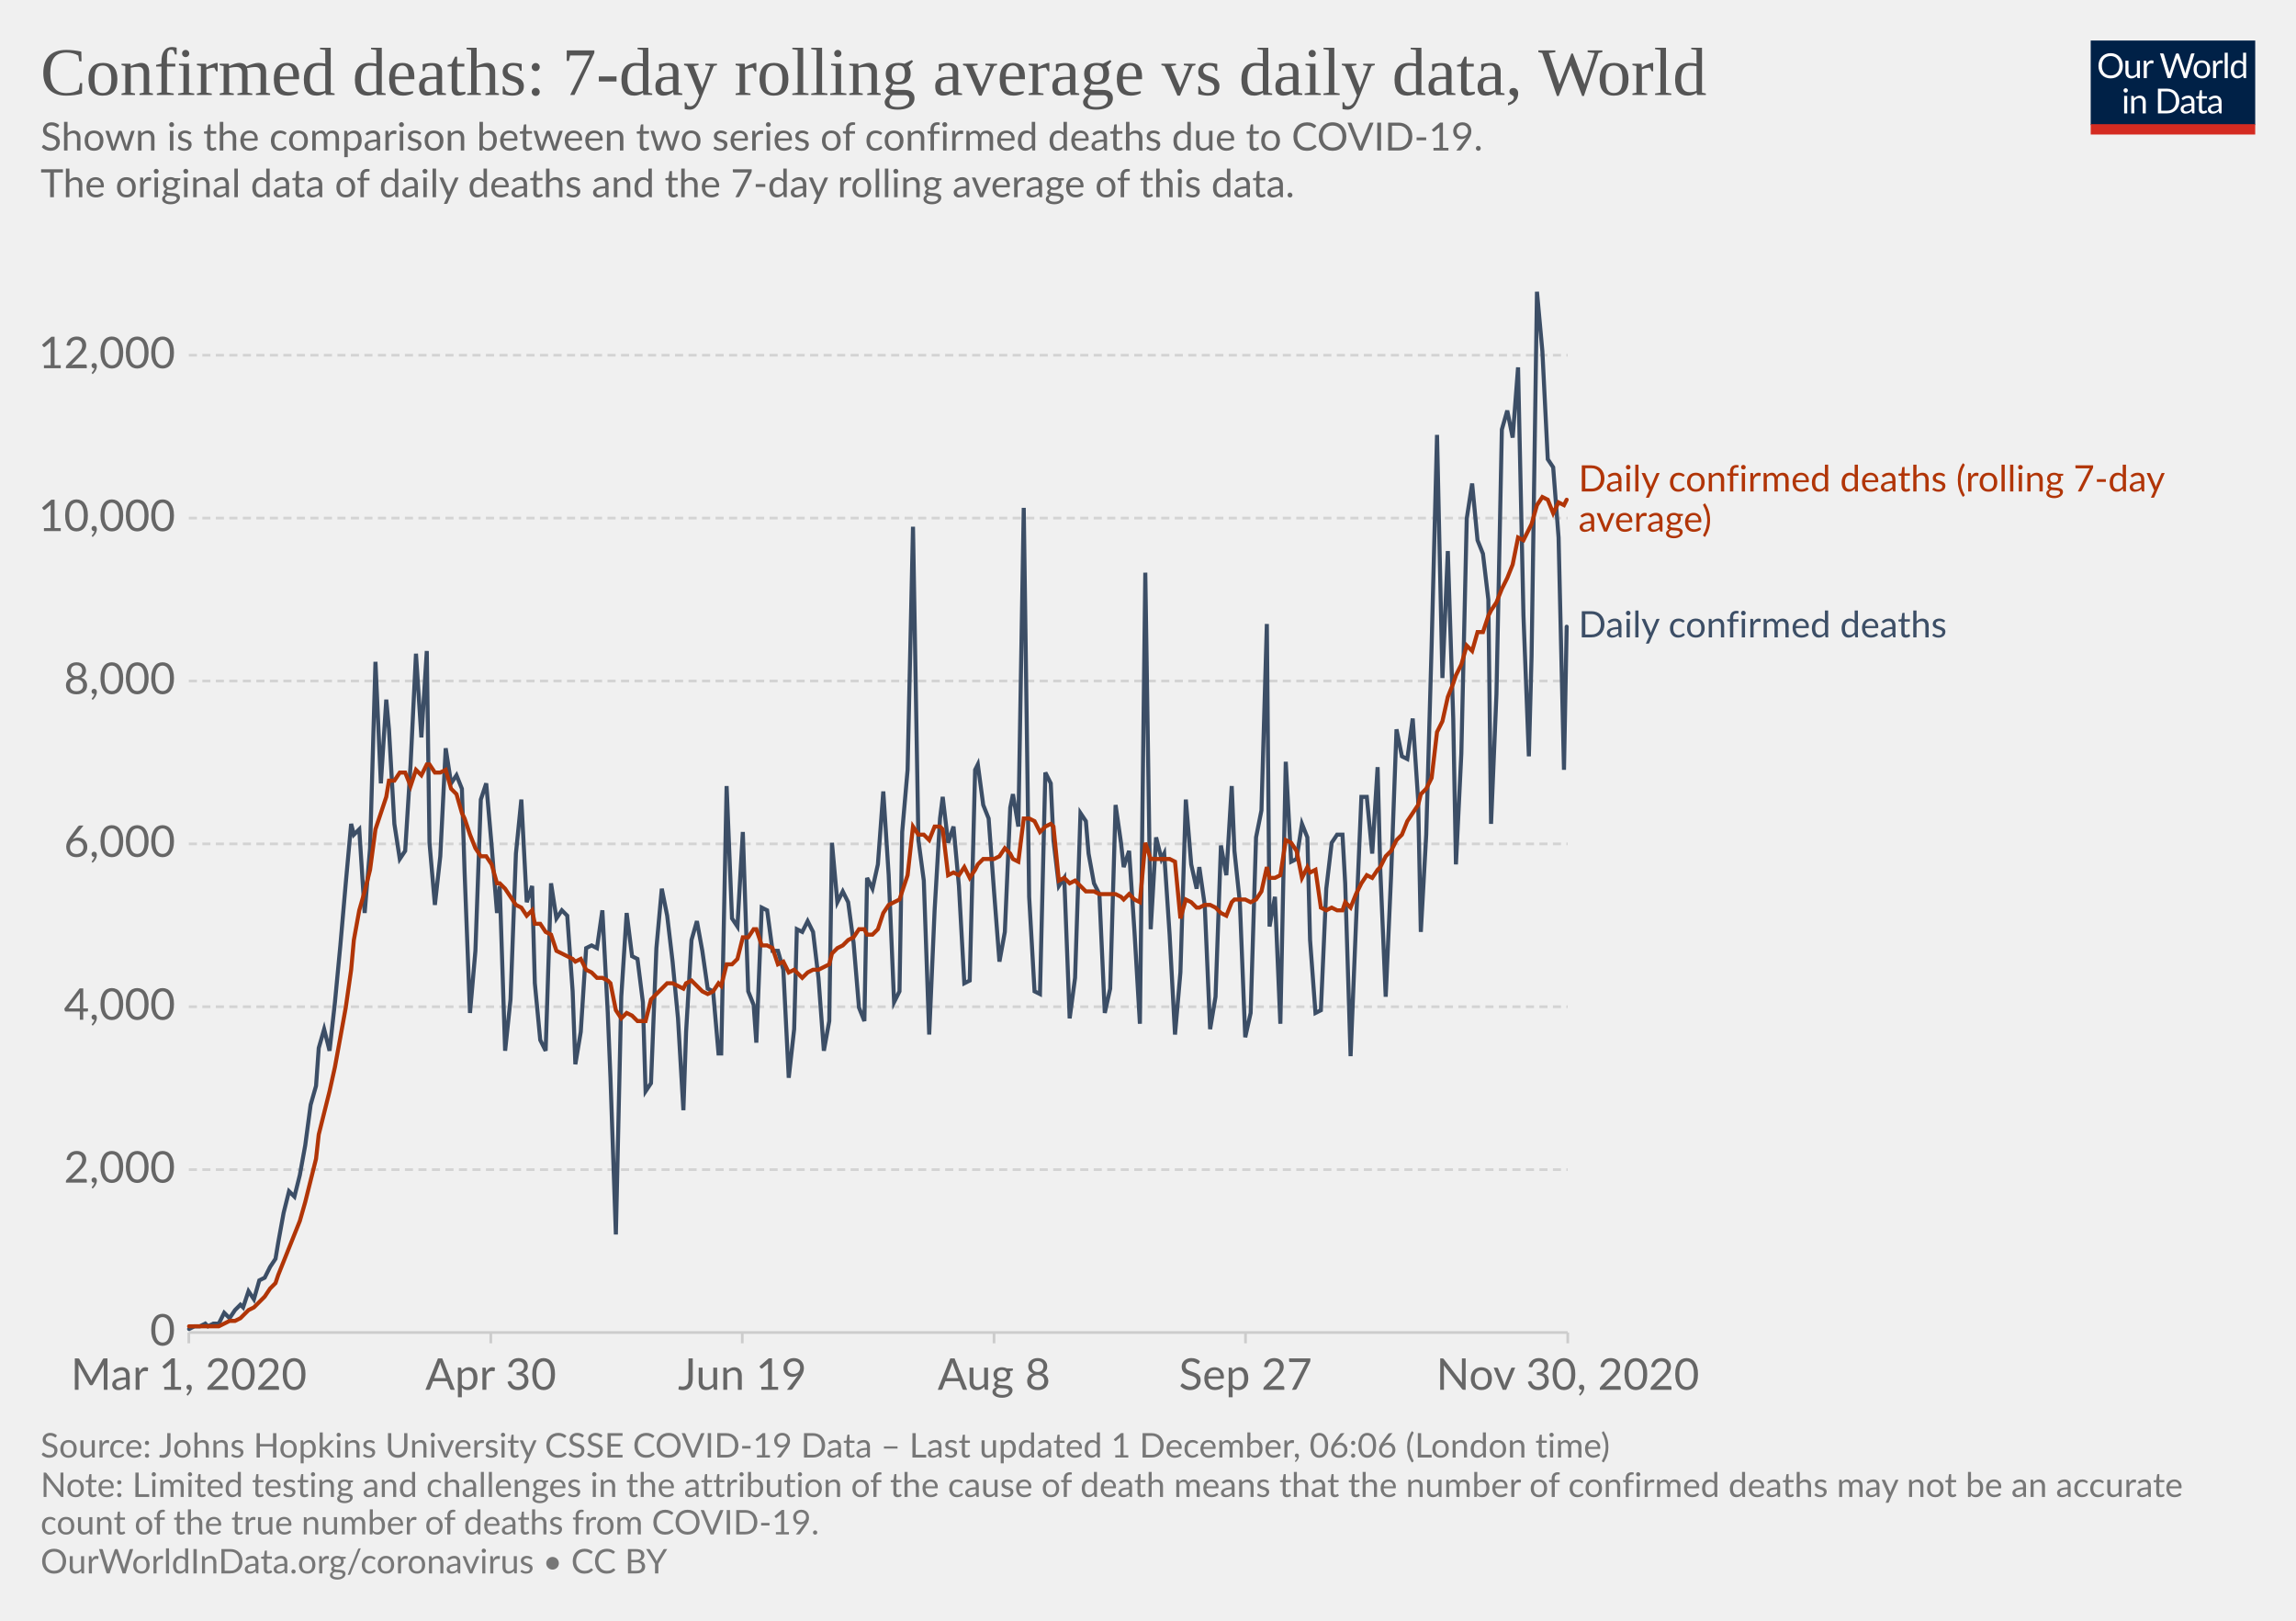
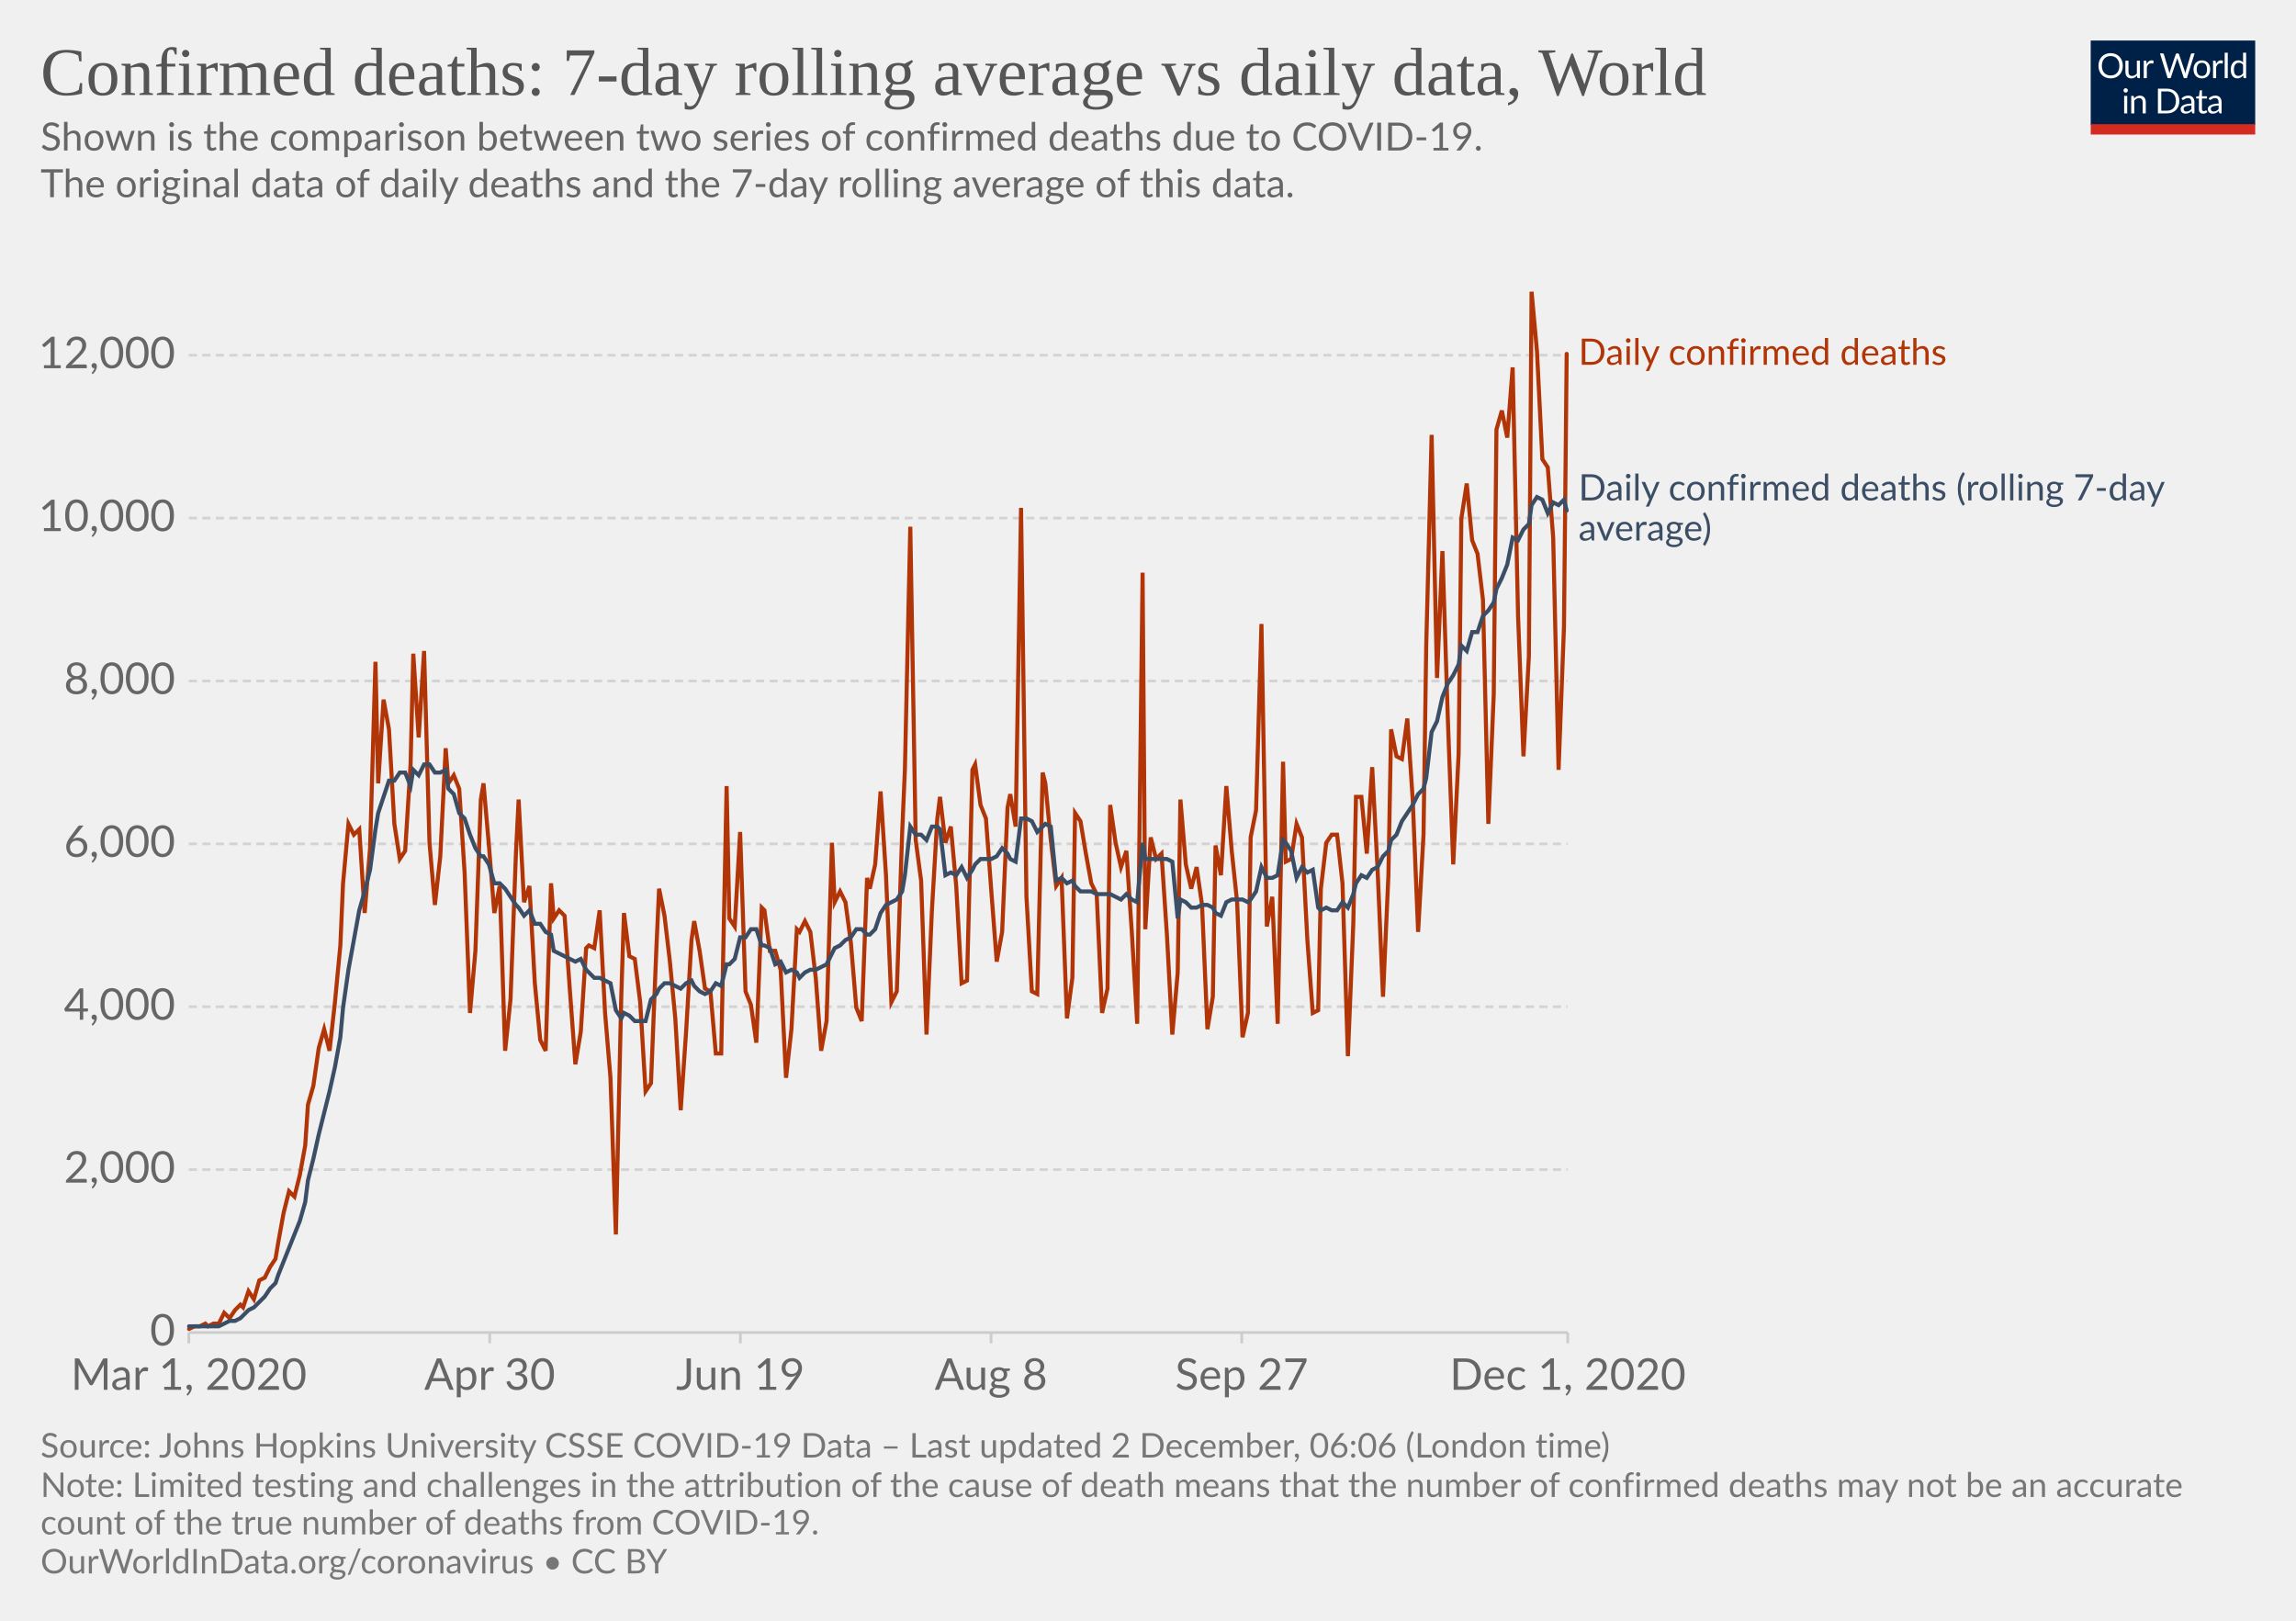
<svg xmlns="http://www.w3.org/2000/svg" version="1.1" style="background-color:#fff;-webkit-font-smoothing:antialiased" width="850" height="600" viewBox="0 0 850 600" font-family="Lato,'Helvetica Neue',Helvetica,Arial,sans-serif" font-size="18" text-rendering="optimizeLegibility">
  <g class="HeaderView">
    <g transform="matrix(.29 0 0 .29 774 15)">
      <svg width="210" height="120" viewBox="0 0 210 120" fill="none">
        <g clip-path="url(#clip0)">
          <path d="M0 0h210v107.89H0V0z" fill="#002147" />
          <path d="M40.98 32.25c0 2.36-.38 4.53-1.12 6.51a14.26 14.26 0 01-8.1 8.4c-1.9.78-4.02 1.17-6.34 1.17a16.6 16.6 0 01-6.33-1.17 14.31 14.31 0 01-8.08-8.4 18.29 18.29 0 01-1.12-6.51c0-2.36.38-4.53 1.12-6.5a14.32 14.32 0 018.07-8.44c1.92-.8 4.03-1.19 6.34-1.19 2.32 0 4.43.4 6.34 1.19 1.92.8 3.56 1.9 4.93 3.34a14.87 14.87 0 013.17 5.1 18.1 18.1 0 011.12 6.5zm-4.38 0c0-1.94-.26-3.68-.8-5.22a10.91 10.91 0 00-2.24-3.89 9.68 9.68 0 00-3.52-2.46 11.95 11.95 0 00-4.62-.86c-1.68 0-3.21.28-4.6.86a9.88 9.88 0 00-3.54 2.46 10.91 10.91 0 00-2.24 3.9c-.53 1.53-.8 3.27-.8 5.2 0 1.94.27 3.68.8 5.22a11.17 11.17 0 002.24 3.9 10.01 10.01 0 003.55 2.44c1.38.56 2.9.83 4.6.83 1.7 0 3.24-.27 4.61-.83a9.8 9.8 0 003.52-2.44 11.17 11.17 0 002.25-3.9c.53-1.54.8-3.28.8-5.21zm26.22-6.54V48H60.5c-.56 0-.9-.27-1.05-.81l-.31-2.4a12.45 12.45 0 01-3.26 2.6c-1.2.64-2.58.96-4.13.96-1.22 0-2.3-.2-3.24-.6a6.52 6.52 0 01-2.33-1.7 7.37 7.37 0 01-1.43-2.67c-.3-1.04-.46-2.2-.46-3.45V25.7h3.91v14.22c0 1.68.38 2.99 1.15 3.91.77.93 1.96 1.39 3.54 1.39 1.16 0 2.24-.27 3.23-.82a10.42 10.42 0 002.8-2.28V25.7h3.91zm8.61 4.47a9.94 9.94 0 012.6-3.56 5.64 5.64 0 013.76-1.3c.47 0 .92.05 1.34.15.44.1.83.27 1.17.49l-.3 2.92c-.09.37-.3.55-.66.55-.2 0-.5-.04-.9-.13a6.21 6.21 0 00-3.24.18c-.54.2-1.03.5-1.47.92-.42.4-.81.9-1.17 1.5-.33.58-.64 1.26-.92 2.02V48H67.7V25.71h2.25c.42 0 .72.08.88.25.16.16.27.44.33.83l.26 3.39zm61.16-13.7L122.75 48h-3.82l-7.99-24.05a21.95 21.95 0 01-.42-1.58 38.36 38.36 0 01-.44 1.58L102.05 48h-3.83L88.4 16.47h3.54c.38 0 .7.1.95.29.26.2.43.43.5.73l6.52 21.9c.1.4.2.83.28 1.28.1.46.2.94.29 1.46l.3-1.46c.12-.47.25-.9.38-1.27l7.41-21.91c.1-.25.26-.48.51-.69.27-.22.58-.33.95-.33h1.23c.38 0 .69.1.92.29.24.2.41.43.53.73l7.4 21.9a28.4 28.4 0 01.68 2.62 29.52 29.52 0 01.52-2.61l6.54-21.91c.07-.27.23-.5.48-.7.27-.21.58-.32.95-.32h3.32zm9.35 8.88c1.63 0 3.1.27 4.4.82a9.43 9.43 0 015.46 5.94c.5 1.4.74 2.98.74 4.73 0 1.76-.25 3.34-.74 4.75a9.43 9.43 0 01-5.46 5.92c-1.3.52-2.77.79-4.4.79-1.64 0-3.12-.27-4.44-.8a9.42 9.42 0 01-3.35-2.3c-.92-1-1.63-2.2-2.13-3.61-.49-1.41-.73-3-.73-4.75s.24-3.33.73-4.73c.5-1.43 1.2-2.64 2.13-3.63a9.4 9.4 0 013.35-2.31c1.32-.55 2.8-.82 4.44-.82zm0 19.89c2.2 0 3.84-.73 4.93-2.2 1.08-1.48 1.63-3.54 1.63-6.18 0-2.66-.55-4.72-1.63-6.2-1.09-1.49-2.73-2.23-4.93-2.23-1.12 0-2.09.2-2.93.57a5.7 5.7 0 00-2.06 1.65 7.5 7.5 0 00-1.24 2.67c-.26 1.04-.4 2.22-.4 3.54 0 2.64.55 4.7 1.64 6.18 1.1 1.47 2.76 2.2 4.99 2.2zm17.97-15.07a9.94 9.94 0 012.6-3.56 5.64 5.64 0 013.76-1.3c.47 0 .91.05 1.34.15.44.1.83.27 1.16.49l-.28 2.92c-.09.37-.31.55-.66.55-.2 0-.5-.04-.9-.13a6.2 6.2 0 00-3.24.18c-.54.2-1.03.5-1.47.92-.43.4-.82.9-1.17 1.5a13.1 13.1 0 00-.92 2.02V48h-3.94V25.71h2.24c.43 0 .72.08.88.25.17.16.28.44.33.83l.27 3.39zm15.04-14.59V48h-3.92V15.6h3.92zm19.55 15.43a6.22 6.22 0 00-2.38-2.05 6.7 6.7 0 00-2.86-.6c-2.07 0-3.66.75-4.77 2.23-1.12 1.48-1.68 3.6-1.68 6.33 0 1.46.13 2.7.38 3.74a7.29 7.29 0 001.1 2.56 4.35 4.35 0 001.78 1.45c.7.3 1.5.46 2.4.46 1.29 0 2.41-.3 3.36-.88a9.6 9.6 0 002.67-2.49V31.02zm3.91-15.43V48h-2.33c-.56 0-.9-.27-1.06-.81l-.35-2.71a12.13 12.13 0 01-3.25 2.77 8.28 8.28 0 01-4.23 1.06 7.31 7.31 0 01-6.14-2.9c-.73-.96-1.3-2.15-1.69-3.57a18.35 18.35 0 01.07-9.48 11.29 11.29 0 011.89-3.7 8.7 8.7 0 017.06-3.34 7.96 7.96 0 016.12 2.62V15.59h3.91zM46.61 70.71V93H42.7V70.71h3.91zm.84-7c0 .39-.08.75-.24 1.09a2.81 2.81 0 01-1.52 1.47 2.67 2.67 0 01-2.16 0 2.9 2.9 0 01-1.45-1.47 2.67 2.67 0 010-2.16c.15-.35.35-.65.6-.9.25-.27.53-.47.85-.62a2.67 2.67 0 012.16 0c.35.15.65.35.9.62.27.25.47.55.62.9.16.34.24.7.24 1.08zm7.97 10.24c.49-.54 1-1.04 1.54-1.48a9.85 9.85 0 013.66-1.84 8.96 8.96 0 015.43.35c.94.4 1.72.97 2.33 1.71a7.36 7.36 0 011.43 2.67c.32 1.04.49 2.19.49 3.45V93h-3.94V78.81c0-1.69-.4-3-1.17-3.92-.76-.93-1.93-1.4-3.5-1.4a6.6 6.6 0 00-3.25.83c-1 .56-1.92 1.31-2.77 2.27V93h-3.94V70.71h2.35c.56 0 .9.28 1.04.82l.3 2.42zm57.7 3.3c0 2.36-.37 4.5-1.11 6.44a14.3 14.3 0 01-3.17 4.98 14.1 14.1 0 01-4.93 3.2c-1.9.76-4.02 1.13-6.33 1.13H85.8V61.47h11.77c2.31 0 4.42.39 6.33 1.15a13.8 13.8 0 018.1 8.18 17.75 17.75 0 011.12 6.45zm-4.37 0c0-1.94-.26-3.67-.8-5.2a10.94 10.94 0 00-2.23-3.87 9.57 9.57 0 00-3.53-2.42 12.23 12.23 0 00-4.61-.83h-7.5v24.62h7.5c1.7 0 3.24-.28 4.61-.84a9.7 9.7 0 003.53-2.4 10.94 10.94 0 002.24-3.87c.53-1.53.8-3.26.8-5.2zm19.8 5.72c-1.8.06-3.34.2-4.62.44-1.26.22-2.3.51-3.1.88-.8.36-1.37.8-1.74 1.3-.35.5-.53 1.05-.53 1.67 0 .58.1 1.1.3 1.52a3 3 0 00.76 1.05c.34.27.73.46 1.17.6.45.11.94.17 1.45.17a7.28 7.28 0 003.5-.81 11.95 11.95 0 002.82-2.2v-4.62zm-12.65-9.11a12.73 12.73 0 013.98-2.66c1.43-.59 3-.88 4.73-.88 1.25 0 2.36.2 3.33.61a6.81 6.81 0 013.94 4.38c.33 1.04.5 2.19.5 3.43V93h-1.74a1.8 1.8 0 01-.88-.18c-.2-.13-.36-.38-.48-.74l-.44-2.12c-.59.55-1.16 1.03-1.72 1.46a9.48 9.48 0 01-3.74 1.7c-.69.15-1.46.23-2.3.23-.87 0-1.69-.12-2.45-.35a5.34 5.34 0 01-3.34-2.93 6.64 6.64 0 01-.49-2.64c0-.88.25-1.72.73-2.53a6.33 6.33 0 012.35-2.17c1.09-.63 2.5-1.15 4.25-1.54 1.75-.41 3.89-.65 6.42-.7v-1.75c0-1.73-.37-3.03-1.12-3.91-.75-.9-1.84-1.34-3.28-1.34-.97 0-1.78.12-2.44.37-.64.23-1.2.5-1.7.81l-1.23.82c-.33.23-.67.35-1 .35-.27 0-.5-.07-.69-.2a2.1 2.1 0 01-.48-.53l-.7-1.25zm27.67 19.5c-1.76 0-3.12-.5-4.07-1.48-.94-.98-1.41-2.4-1.41-4.25V74h-2.68a.9.9 0 01-.6-.2c-.16-.14-.24-.36-.24-.66v-1.56l3.65-.46.9-6.89a.9.9 0 01.29-.52.88.88 0 01.62-.22H142v7.67h6.44V74H142v13.38c0 .94.22 1.63.68 2.09.45.45 1.04.68 1.76.68a3.21 3.21 0 001.85-.53l.55-.35c.16-.12.3-.18.41-.18.2 0 .4.13.55.38l1.15 1.87a7.45 7.45 0 01-2.44 1.5c-.96.35-1.94.52-2.95.52zm19.68-10.4c-1.8.07-3.34.21-4.62.45-1.26.22-2.3.51-3.1.88-.8.36-1.37.8-1.74 1.3-.35.5-.53 1.05-.53 1.67 0 .58.1 1.1.3 1.52.18.42.44.77.76 1.05.34.27.73.46 1.17.6.45.11.94.17 1.45.17a7.3 7.3 0 003.5-.81 12.04 12.04 0 002.82-2.2v-4.62zm-12.65-9.1a12.72 12.72 0 013.99-2.66c1.42-.59 3-.88 4.72-.88 1.25 0 2.36.2 3.33.61a6.81 6.81 0 013.94 4.38c.33 1.04.5 2.19.5 3.43V93h-1.74a1.8 1.8 0 01-.88-.18c-.2-.13-.36-.38-.48-.74l-.44-2.12c-.59.55-1.16 1.03-1.72 1.46a9.48 9.48 0 01-3.74 1.7c-.69.15-1.46.23-2.3.23-.87 0-1.69-.12-2.45-.35a5.33 5.33 0 01-3.34-2.93 6.62 6.62 0 01-.49-2.64c0-.88.25-1.72.73-2.53a6.33 6.33 0 012.35-2.17c1.09-.63 2.5-1.15 4.25-1.54a31.2 31.2 0 016.42-.7v-1.75c0-1.73-.37-3.03-1.12-3.91-.75-.9-1.84-1.34-3.28-1.34-.97 0-1.78.12-2.44.37-.64.23-1.2.5-1.7.81-.46.3-.87.57-1.22.82-.34.23-.68.35-1.02.35-.26 0-.49-.07-.68-.2a1.88 1.88 0 01-.48-.53l-.7-1.25z" fill="#fff" />
          <path fill="#D42B21" d="M0 106.79h210V120H0z" />
        </g>
        <defs>
          <clipPath id="clip0">
            <path fill="#fff" d="M0 0h210v120H0z" />
          </clipPath>
        </defs>
      </svg>
    </g>
    <a href="https://ourworldindata.org/grapher/daily-confirmed-deaths-comparison-with-rolling-average?time=2020-03-01..latest" target="_blank" rel="noopener" font-family="&quot;Playfair Display&quot;,Georgia,&quot;Times New Roman&quot;,serif">
      <text font-size="25.2" x="15" y="35.2" fill="#555">
        <tspan x="15" y="35.16">Confirmed deaths: 7-day rolling average vs daily data, World</tspan>
      </text>
    </a>
    <text font-size="14.4" x="15" y="55.7" fill="#666">
      <tspan x="15" y="55.72">Shown is the comparison between two series of confirmed deaths due to COVID-19.</tspan>
      <tspan x="15" y="73"> The original data of daily deaths and the 7-day rolling average of this data.</tspan>
      <tspan x="15" y="90.28" />
    </text>
  </g>
  <g class="LineChart">
    <defs>
      <clipPath id="a">
        <path d="M59.9 0h830v813.4h-830z" />
      </clipPath>
    </defs>
    <g class="DualAxisView">
      <g class="HorizontalAxis">
-         <path stroke="#ccc" d="M69.9 493.3v4M181.7 493.3v4M274.8 493.3v4M368 493.3v4M461.1 493.3v4M580.4 493.3v4" />
+         <path stroke="#ccc" d="M69.9 493.3v4M181.3 493.3v4M274.1 493.3v4M366.9 493.3v4M459.7 493.3v4M580.4 493.3v4" />
        <text x="69.9" y="514.5" fill="#666" text-anchor="middle" font-size="16.2">Mar 1, 2020</text>
-         <text x="181.7" y="514.5" fill="#666" text-anchor="middle" font-size="16.2">Apr 30</text>
-         <text x="274.8" y="514.5" fill="#666" text-anchor="middle" font-size="16.2">Jun 19</text>
-         <text x="368" y="514.5" fill="#666" text-anchor="middle" font-size="16.2">Aug 8</text>
-         <text x="461.1" y="514.5" fill="#666" text-anchor="middle" font-size="16.2">Sep 27</text>
-         <text x="580.4" y="514.5" fill="#666" text-anchor="middle" font-size="16.2">Nov 30, 2020</text>
+         <text x="181.3" y="514.5" fill="#666" text-anchor="middle" font-size="16.2">Apr 30</text>
+         <text x="274.1" y="514.5" fill="#666" text-anchor="middle" font-size="16.2">Jun 19</text>
+         <text x="366.9" y="514.5" fill="#666" text-anchor="middle" font-size="16.2">Aug 8</text>
+         <text x="459.7" y="514.5" fill="#666" text-anchor="middle" font-size="16.2">Sep 27</text>
+         <text x="580.4" y="514.5" fill="#666" text-anchor="middle" font-size="16.2">Dec 1, 2020</text>
      </g>
      <g class="VerticalAxis" fill="#666" dominant-baseline="middle" text-anchor="end" font-size="16.2">
        <text x="64.9" y="493.3">0</text>
        <text x="64.9" y="433">2,000</text>
        <text x="64.9" y="372.7">4,000</text>
        <text x="64.9" y="312.4">6,000</text>
        <text x="64.9" y="252.1">8,000</text>
        <text x="64.9" y="191.8">10,000</text>
        <text x="64.9" y="131.5">12,000</text>
      </g>
      <g class="AxisGridLines horizontalLines">
        <path stroke="#ccc" d="M69.9 493.3h510.46" />
        <path stroke="#d3d3d3" stroke-dasharray="3,2" d="M69.9 433h510.46M69.9 372.7h510.46M69.9 312.4h510.46M69.9 252.1h510.46M69.9 191.8h510.46M69.9 131.5h510.46" />
      </g>
    </g>
    <g clip-path="url(#a)">
      <g class="LineLabels" cursor="default">
        <g class="legendMark">
-           <text font-size="13.5" x="584.4" y="181.9" fill="#B13507">
-             <tspan x="584.36" y="181.95">Daily confirmed deaths (rolling 7-day</tspan>
-             <tspan x="584.36" y="196.8">average)</tspan>
+           <text font-size="13.5" x="584.4" y="135.1" fill="#B13507">
+             <tspan x="584.36" y="135.05">Daily confirmed deaths</tspan>
          </text>
        </g>
        <g class="legendMark">
-           <text font-size="13.5" x="584.4" y="236" fill="#3C4E66">
-             <tspan x="584.36" y="235.95">Daily confirmed deaths</tspan>
+           <text font-size="13.5" x="584.4" y="185.3" fill="#3C4E66">
+             <tspan x="584.36" y="185.25">Daily confirmed deaths (rolling 7-day</tspan>
+             <tspan x="584.36" y="200.1">average)</tspan>
          </text>
        </g>
      </g>
      <g class="Lines">
        <g class="key-World_0">
-           <path stroke="#3C4E66" stroke-linecap="round" d="M70 492l2-1h2l2-1 1 1 2-1h2l2-4 2 2 2-3 2-2 1 1 2-6 2 3 2-7 2-1 2-4 2-3 1-6 2-11 2-8 2 2 2-8 2-11 2-15 2-7 1-14 2-7 2 8 2-18 2-21 2-23 2-22 1 4 2-2 2 31 2-24 2-69 2 45 2-31 1 11 2 35 2 13 2-3 2-32 2-41 2 31 2-32 1 71 2 23 2-18 2-40 2 13 2-3 2 5 1 31 2 52 2-23 2-56 2-6 2 23 2 25 1-10 2 61 2-19 2-54 2-20 2 38 2-6 1 36 2 21 2 4 2-62 2 13 2-3 2 2 2 28 1 27 2-12 2-31 2-1 2 1 2-14 2 38 1 24 2 58 2-88 2-31 2 16 2 1 2 16 1 33 2-3 2-50 2-22 2 10 2 17 2 21 2 34 1-29 2-34 2-7 2 11 2 14 2 1 2 23h1l2-99 2 49 2 3 2-35 2 59 2 5 1 14 2-50 2 1 2 15h2l2 7 2 40 2-18 1-37 2 1 2-4 2 4 2 17 2 27 2-11 1-66 2 22 2-4 2 4 2 15 2 24 2 5 1-53 2 4 2-9 2-27 2 31 2 47 2-4 1-59 2-23 2-90 2 116 2 15 2 57 2-46 2-34 1-8 2 17 2-6 2 22 2 36 2-1 2-78 1-2 2 15 2 5 2 27 2 26 2-11 2-46 1-5 2 12 2-118 2 144 2 35 2 1 2-82 2 4 1 21 2 17 2-3 2 52 2-15 2-61 2 3 1 12 2 11 2 4 2 44 2-9 2-68 2 14 1 9 2-6 2 30 2 34 2-167 2 132 2-34 2 8 1-2 2 30 2 37 2-23 2-64 2 24 2 9 1-8 2 14 2 46 2-12 2-56 2 11 2-33 1 24 2 19 2 50 2-9 2-65 2-10 2-69 1 112 2-11 2 47 2-97 2 37 2-1 2-13 2 5 1 38 2 27 2-1 2-45 2-17 2-3h2l1 18 2 64 2-49 2-47h2l2 21 2-32 1 38 2 47 2-45 2-54 2 10 2 1 2-15 2 30 1 49 2-36 2-70 2-78 2 90 2-47 2 62 1 54 2-41 2-87 2-13 2 21 2 5 2 17 1 83 2-48 2-98 2-7 2 10 2-26 2 92 2 52 1-37 2-135 2 22 2 40 2 3 2 26 2 86 1-53" fill="none" stroke-width="1.5" />
+           <path stroke="#B13507" stroke-linecap="round" d="M70 492l2-1h2l2-1 1 1 2-1h2l2-4 2 2 2-3 2-2 1 1 2-6 2 3 2-7 2-1 2-4 2-3 1-6 2-11 2-8 2 2 2-8 2-11 1-15 2-7 2-14 2-7 2 8 2-18 2-21 1-23 2-22 2 4 2-2 2 31 2-24 2-69 1 45 2-31 2 11 2 35 2 13 2-3 2-32 1-41 2 31 2-32 2 71 2 23 2-18 2-40 1 13 2-3 2 5 2 31 2 52 2-23 2-56 1-6 2 23 2 25 2-10 2 61 2-19 2-54 1-20 2 38 2-6 2 36 2 21 2 4 2-62 1 13 2-3 2 2 2 28 2 27 2-12 2-31 1-1 2 1 2-14 2 38 2 24 2 58 2-88 1-31 2 16 2 1 2 16 2 33 2-3 2-50 1-22 2 10 2 17 2 21 2 34 2-29 2-34 1-7 2 11 2 14 2 1 2 23h2l2-99 1 49 2 3 2-35 2 59 2 5 2 14 2-50 1 1 2 15h2l2 7 2 40 2-18 2-37 1 1 2-4 2 4 2 17 2 27 2-11 2-66 1 22 2-4 2 4 2 15 2 24 2 5 2-53 1 4 2-9 2-27 2 31 2 47 2-4 2-59 1-23 2-90 2 116 2 15 2 57 2-46 2-34 1-8 2 17 2-6 2 22 2 36 2-1 2-78 1-2 2 15 2 5 2 27 2 26 2-11 2-46 1-5 2 12 2-118 2 144 2 35 2 1 2-82 1 4 2 21 2 17 2-3 2 52 2-15 1-61 2 3 2 12 2 11 2 4 2 44 2-9 1-68 2 14 2 9 2-6 2 30 2 34 2-167 1 132 2-34 2 8 2-2 2 30 2 37 2-23 1-64 2 24 2 9 2-8 2 14 2 46 2-12 1-56 2 11 2-33 2 24 2 19 2 50 2-9 1-65 2-10 2-69 2 112 2-11 2 47 2-97 1 37 2-1 2-13 2 5 2 38 2 27 2-1 1-45 2-17 2-3h2l2 18 2 64 2-49 1-47h2l2 21 2-32 2 38 2 47 2-45 1-54 2 10 2 1 2-15 2 30 2 49 2-36 1-70 2-78 2 90 2-47 2 62 2 54 2-41 1-87 2-13 2 21 2 5 2 17 2 83 2-48 1-98 2-7 2 10 2-26 2 92 2 52 2-37 1-135 2 22 2 40 2 3 2 26 2 86 2-53 1-101" fill="none" stroke-width="1.5" />
        </g>
        <g class="key-World_1">
-           <path stroke="#B13507" stroke-linecap="round" d="M70 491h11l2-1 2-1h2l2-1 1-1 2-2 2-1 2-2 2-2 2-3 2-2 1-3 2-5 2-5 2-5 2-5 2-7 2-8 2-8 1-9 2-8 2-8 2-9 2-11 2-11 2-14 1-11 2-11 2-7 2-8 2-15 2-6 2-6 1-6h2l2-3h2l2 5 2-6 2 2 2-4h1l2 3h2l2-1 2 7 2 2 2 7 1 2 2 6 2 5 2 3h2l2 3 2 7h1l2 2 2 3 2 3 2 1 2 3 2-2 1 5h2l2 3 2 1 2 6 2 1 2 1 2 1 1 1 2-1 2 4 2 1 2 2h2l2 1 1 1 2 10 2 3 2-2 2 1 2 2h3l2-8 2-2 2-2 2-2h2l2 1 2 1 1-2 2-1 2 2 2 2 2 1 2-1 2-3 1 1 2-8h2l2-2 2-8h2l2-3h1l2 6h2l2 1 2 6 2-1 2 4 2-1 1 1 2 2 2-2 2-1h2l2-1 2-1 1-4 2-2 2-1 2-2 2-1 2-3h2l1 2h2l2-2 2-6 2-3 2-1 2-1 1-3 2-6 2-18 2 3h2l2 2 2-5h2l1 1 2 17 2-1 2 1 2-3 2 4 2-3 1-2 2-2h4l2-1 2-3 2 2 1 2 2 1 2-16h2l2 1 2 4 2-2 2-1 1 1 2 20 2-1 2 2 2-1 2 2 2 2h3l2 1h6l2 1 1 1 2-2 2 2 2 1 2-22 2 6h7l2 1 2 21 2-7 2 1 2 2h1l2-1h2l2 1 2 2 2 1 2-5 1-1h4l2 1 2-1 2-3 2-9 1 4h2l2-1 2-13 2 1 2 3 2 10 2-4 1 2 2-1 2 14 2 1 2-1 2 1h2l1-3 2 2 2-5 2-4 2-3 2 1 2-3 1-1 2-4 2-2 2-4 2-2 2-5 2-3 2-3 1-4 2-2 2-4 2-17 2-4 2-9 2-5 1-3 2-4 2-7 2 2 2-7h2l2-6 1-2 2-3 2-5 2-4 2-5 2-10 2 1 2-4 1-2 2-7 2-3 2 1 2 5 2-4 2 1 1-2" fill="none" stroke-width="1.5" />
+           <path stroke="#3C4E66" stroke-linecap="round" d="M70 491h11l2-1 2-1h2l2-1 1-1 2-2 2-1 2-2 2-2 2-3 2-2 1-3 2-5 2-5 2-5 2-5 2-7 1-8 2-8 2-9 2-8 2-8 2-9 2-11 1-11 2-14 2-11 2-11 2-7 2-8 2-15 1-6 2-6 2-6h2l2-3h2l2 5 1-6 2 2 2-4h2l2 3h2l2-1 1 7 2 2 2 7 2 2 2 6 2 5 2 3h1l2 3 2 7h2l2 2 2 3 2 3 1 1 2 3 2-2 2 5h2l2 3 2 1 1 6 2 1 2 1 2 1 2 1 2-1 2 4 1 1 2 2h2l2 1 2 1 2 10 2 3 1-2 2 1 2 2h4l2-8 2-2 1-2 2-2h2l2 1 2 1 2-2 2-1 1 2 2 2 2 1 2-1 2-3 2 1 2-8h1l2-2 2-8h2l2-3h2l2 6h1l2 1 2 6 2-1 2 4 2-1 2 1 1 2 2-2 2-1h2l2-1 2-1 2-4 1-2 2-1 2-2 2-1 2-3h2l2 2h1l2-2 2-6 2-3 2-1 2-1 2-3 1-6 2-18 2 3h2l2 2 2-5h2l1 1 2 17 2-1 2 1 2-3 2 4 2-3 1-2 2-2h4l2-1 2-3 2 2 1 2 2 1 2-16h2l2 1 2 4 2-2 1-1 2 1 2 20 2-1 2 2 2-1 1 2 2 2h4l2 1h5l2 1 2 1 2-2 2 2 2 1 2-22 1 6h8l2 1 2 21 1-7 2 1 2 2h2l2-1h2l2 1 1 2 2 1 2-5 2-1h4l2 1 1-1 2-3 2-9 2 4h2l2-1 2-13 1 1 2 3 2 10 2-4 2 2 2-1 2 14 1 1 2-1 2 1h2l2-3 2 2 2-5 1-4 2-3 2 1 2-3 2-1 2-4 2-2 1-4 2-2 2-5 2-3 2-3 2-4 2-2 1-4 2-17 2-4 2-9 2-5 2-3 2-4 1-7 2 2 2-7h2l2-6 2-2 2-3 1-5 2-4 2-5 2-10 2 1 2-4 2-2 1-7 2-3 2 1 2 5 2-4 2 1 2-2 1 4" fill="none" stroke-width="1.5" />
        </g>
      </g>
    </g>
  </g>
  <g class="SourcesFooter" fill="#777">
    <g class="clickable" fill="#777">
      <text font-size="12.6" x="15" y="539.6">
-         <tspan x="15" y="539.58">Source: Johns Hopkins University CSSE COVID-19 Data – Last updated 1 December, 06:06 (London time)</tspan>
+         <tspan x="15" y="539.58">Source: Johns Hopkins University CSSE COVID-19 Data – Last updated 2 December, 06:06 (London time)</tspan>
      </text>
    </g>
    <text font-size="12.6" x="15" y="554.2">
      <tspan x="15" y="554.18">Note: Limited testing and challenges in the attribution of the cause of death means that the number of confirmed deaths may not be an accurate</tspan>
      <tspan x="15" y="568.04">count of the true number of deaths from COVID-19.</tspan>
    </text>
    <text font-size="12.6" x="15" y="582.5">
      <tspan x="15" y="582.48">
        <a target="_blank" href="https://ourworldindata.org/coronavirus" fill="#777">OurWorldInData.org/coronavirus</a> • <a class="cclogo" href="http://creativecommons.org/licenses/by/4.0/deed.en_US" target="_blank" fill="#777">CC BY</a>
      </tspan>
    </text>
  </g>
</svg>
